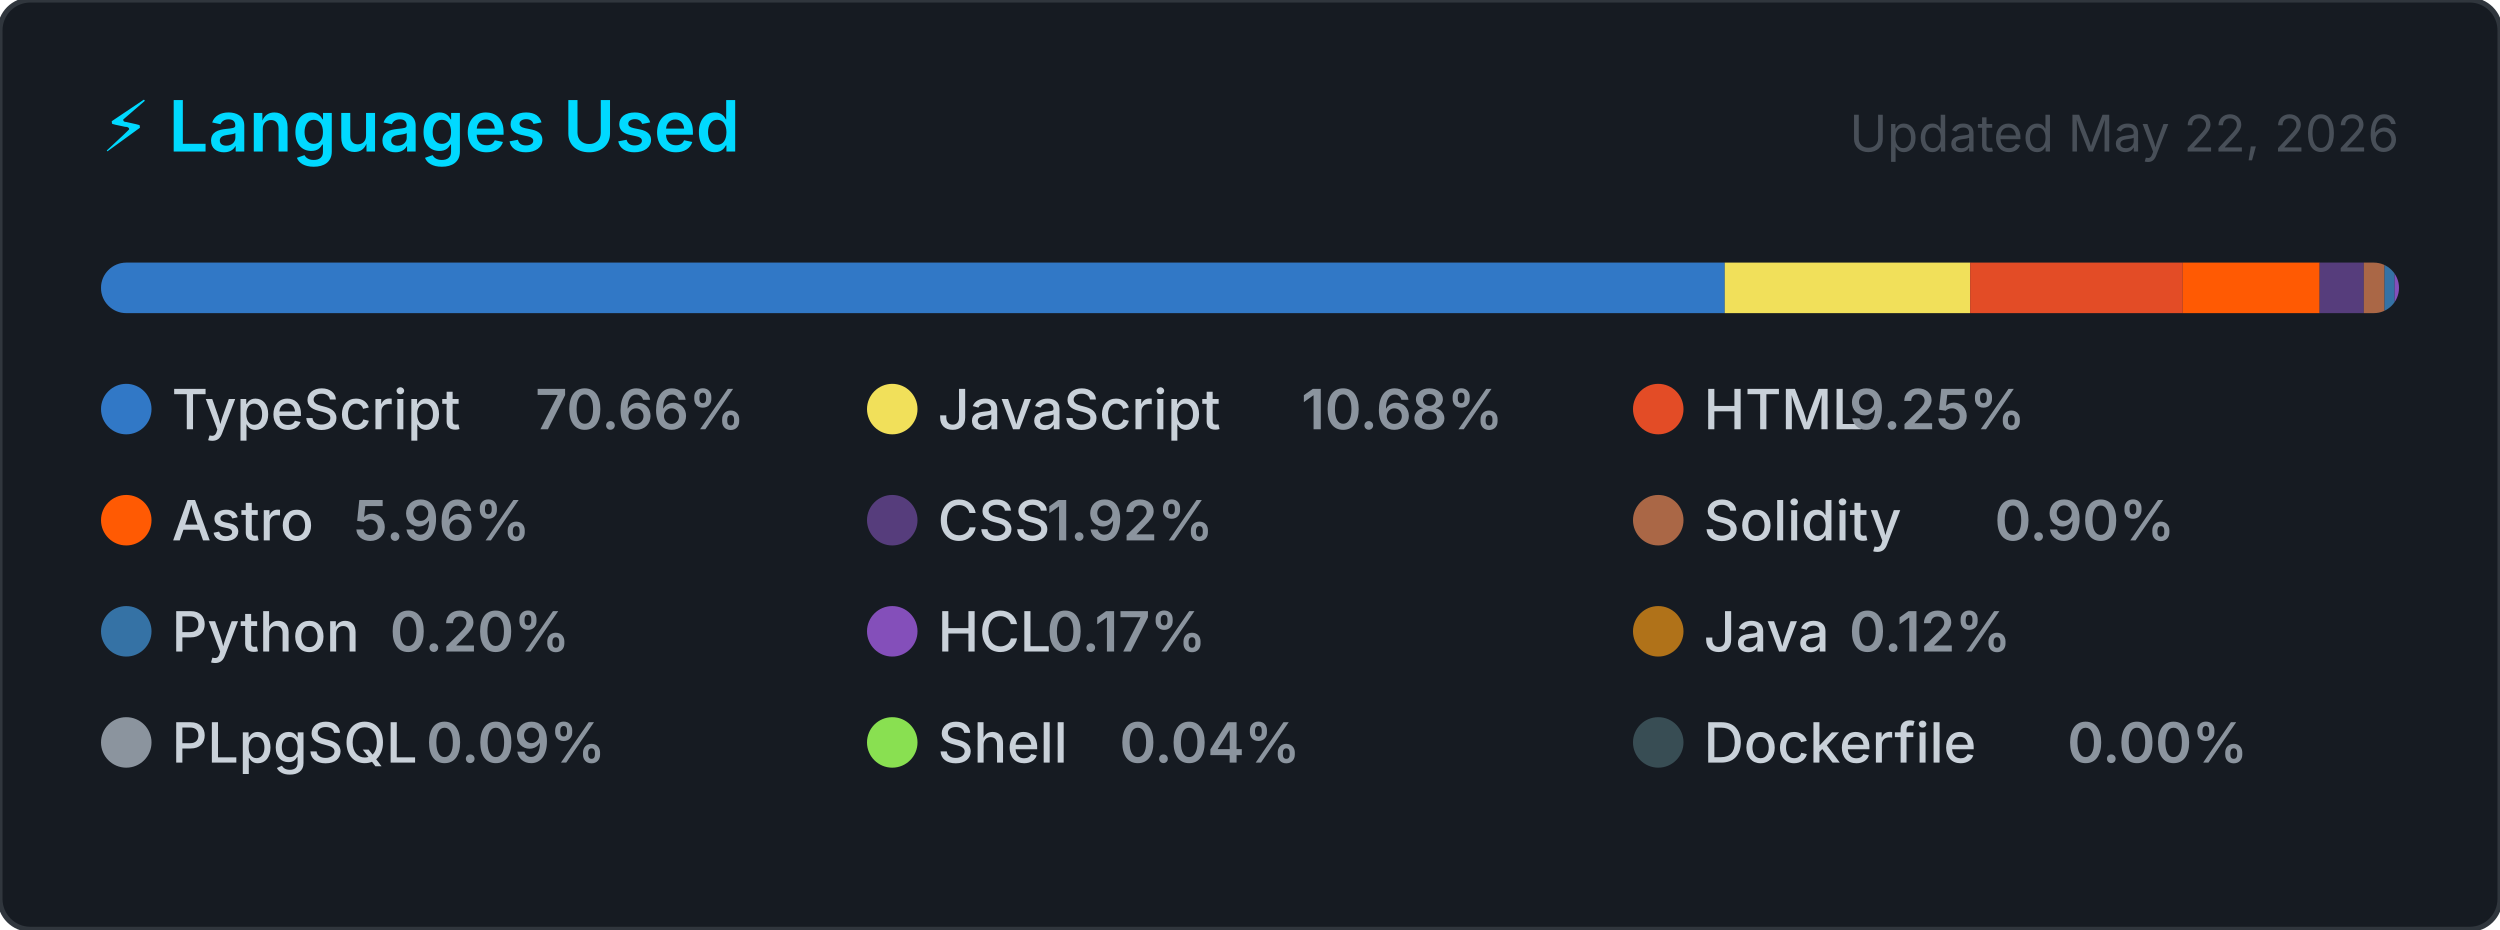
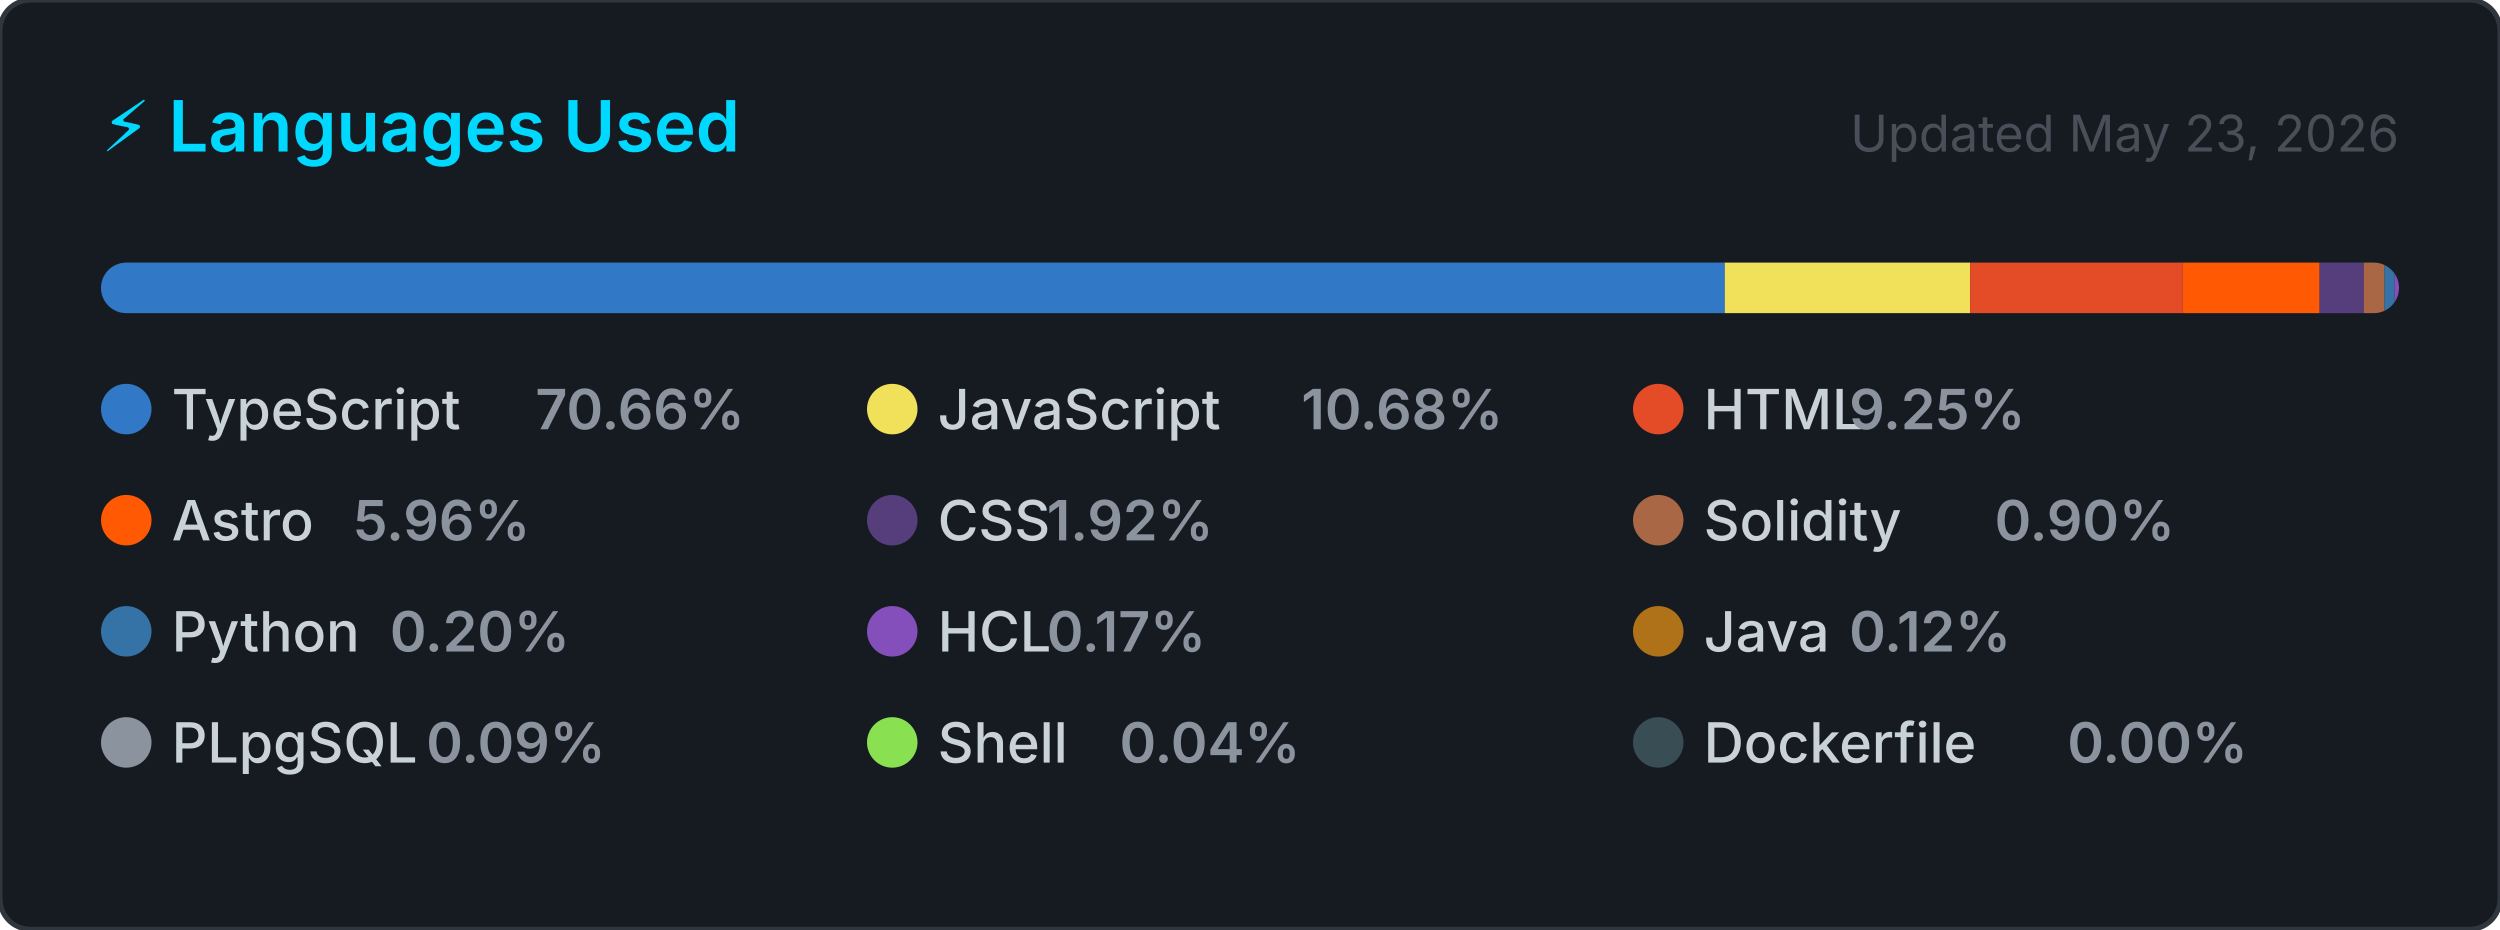
<svg xmlns="http://www.w3.org/2000/svg" width="495" height="184" viewBox="0 0 495 184" role="img" aria-label="Top programming languages for CallejaJ">
  <style>
    .card      { fill: #161b22; stroke: #30363d; stroke-width: 1; }
    .title     { font: 600 14px -apple-system, BlinkMacSystemFont, 'Segoe UI', sans-serif; fill: #00D9FF; }
    .updated   { font: 400 10px -apple-system, BlinkMacSystemFont, 'Segoe UI', sans-serif; fill: #484f58; }
    .lang-name { font: 500 11px -apple-system, BlinkMacSystemFont, 'Segoe UI', sans-serif; fill: #c9d1d9; }
    .lang-pct  { font: 600 11px -apple-system, BlinkMacSystemFont, 'Segoe UI', sans-serif; fill: #8b949e; }
  </style>
  <defs>
    <clipPath id="bar-clip">
      <rect x="20" y="52" width="455" height="10" rx="5" />
    </clipPath>
  </defs>
  <rect width="495" height="184" rx="6" ry="6" class="card" />
  <text x="20" y="30" class="title">⚡ Languages Used</text>
-   <text x="475" y="30" class="updated" text-anchor="end">Updated May 22, 2026</text>
+   <text x="475" y="30" class="updated" text-anchor="end">Updated May 23, 2026</text>
  <rect x="20" y="52" width="455" height="10" rx="5" fill="#21262d" />
  <g clip-path="url(#bar-clip)">
-     <rect x="20.00" y="52" width="321.50" height="10" fill="#3178c6" />
-     <rect x="341.50" y="52" width="48.59" height="10" fill="#f1e05a" />
+     <rect x="20.00" y="52" width="321.51" height="10" fill="#3178c6" />
+     <rect x="341.51" y="52" width="48.58" height="10" fill="#f1e05a" />
    <rect x="390.09" y="52" width="42.10" height="10" fill="#e34c26" />
    <rect x="432.19" y="52" width="27.10" height="10" fill="#ff5a03" />
    <rect x="459.29" y="52" width="8.75" height="10" fill="#563d7c" />
    <rect x="468.04" y="52" width="4.10" height="10" fill="#AA6746" />
    <rect x="472.14" y="52" width="2.00" height="10" fill="#3572A5" />
    <rect x="474.14" y="52" width="2.00" height="10" fill="#844FBA" />
    <rect x="476.14" y="52" width="2.00" height="10" fill="#b07219" />
    <rect x="478.14" y="52" width="2.00" height="10" fill="#8b949e" />
    <rect x="480.14" y="52" width="2.00" height="10" fill="#89e051" />
    <rect x="482.14" y="52" width="2.00" height="10" fill="#384d54" />
  </g>
  <g transform="translate(20, 76)">
    <circle cx="5" cy="5" r="5" fill="#3178c6" />
    <text x="14" y="9" class="lang-name">TypeScript</text>
    <text x="14" y="9" class="lang-pct" dx="72">70.66%</text>
  </g>
  <g transform="translate(171.6667, 76)">
    <circle cx="5" cy="5" r="5" fill="#f1e05a" />
    <text x="14" y="9" class="lang-name">JavaScript</text>
    <text x="14" y="9" class="lang-pct" dx="72">10.68%</text>
  </g>
  <g transform="translate(323.3333, 76)">
    <circle cx="5" cy="5" r="5" fill="#e34c26" />
    <text x="14" y="9" class="lang-name">HTML</text>
    <text x="14" y="9" class="lang-pct" dx="28.8">9.25%</text>
  </g>
  <g transform="translate(20, 98)">
    <circle cx="5" cy="5" r="5" fill="#ff5a03" />
    <text x="14" y="9" class="lang-name">Astro</text>
    <text x="14" y="9" class="lang-pct" dx="36">5.96%</text>
  </g>
  <g transform="translate(171.6667, 98)">
    <circle cx="5" cy="5" r="5" fill="#563d7c" />
    <text x="14" y="9" class="lang-name">CSS</text>
    <text x="14" y="9" class="lang-pct" dx="21.6">1.92%</text>
  </g>
  <g transform="translate(323.3333, 98)">
    <circle cx="5" cy="5" r="5" fill="#AA6746" />
    <text x="14" y="9" class="lang-name">Solidity</text>
    <text x="14" y="9" class="lang-pct" dx="57.6">0.90%</text>
  </g>
  <g transform="translate(20, 120)">
    <circle cx="5" cy="5" r="5" fill="#3572A5" />
    <text x="14" y="9" class="lang-name">Python</text>
    <text x="14" y="9" class="lang-pct" dx="43.2">0.20%</text>
  </g>
  <g transform="translate(171.6667, 120)">
    <circle cx="5" cy="5" r="5" fill="#844FBA" />
    <text x="14" y="9" class="lang-name">HCL</text>
    <text x="14" y="9" class="lang-pct" dx="21.6">0.17%</text>
  </g>
  <g transform="translate(323.3333, 120)">
    <circle cx="5" cy="5" r="5" fill="#b07219" />
    <text x="14" y="9" class="lang-name">Java</text>
    <text x="14" y="9" class="lang-pct" dx="28.8">0.12%</text>
  </g>
  <g transform="translate(20, 142)">
    <circle cx="5" cy="5" r="5" fill="#8b949e" />
    <text x="14" y="9" class="lang-name">PLpgSQL</text>
    <text x="14" y="9" class="lang-pct" dx="50.4">0.09%</text>
  </g>
  <g transform="translate(171.6667, 142)">
    <circle cx="5" cy="5" r="5" fill="#89e051" />
    <text x="14" y="9" class="lang-name">Shell</text>
    <text x="14" y="9" class="lang-pct" dx="36">0.04%</text>
  </g>
  <g transform="translate(323.3333, 142)">
    <circle cx="5" cy="5" r="5" fill="#384d54" />
    <text x="14" y="9" class="lang-name">Dockerfile</text>
    <text x="14" y="9" class="lang-pct" dx="72">0.00%</text>
  </g>
</svg>
